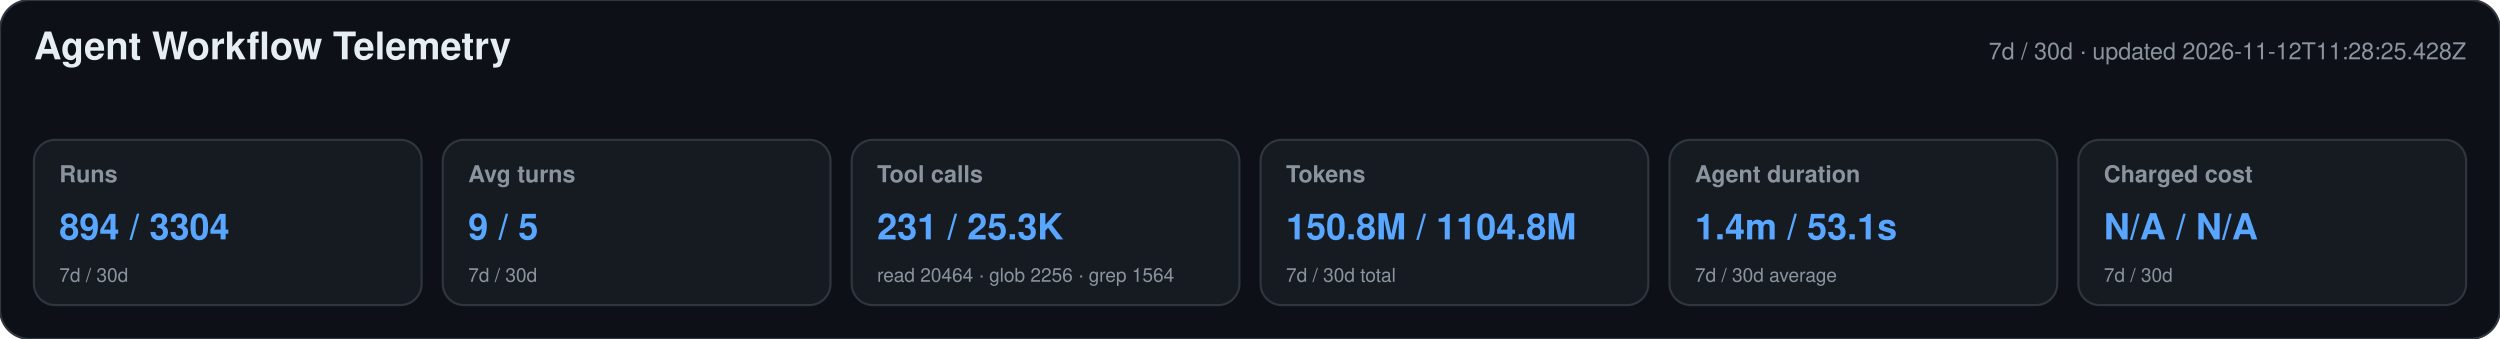
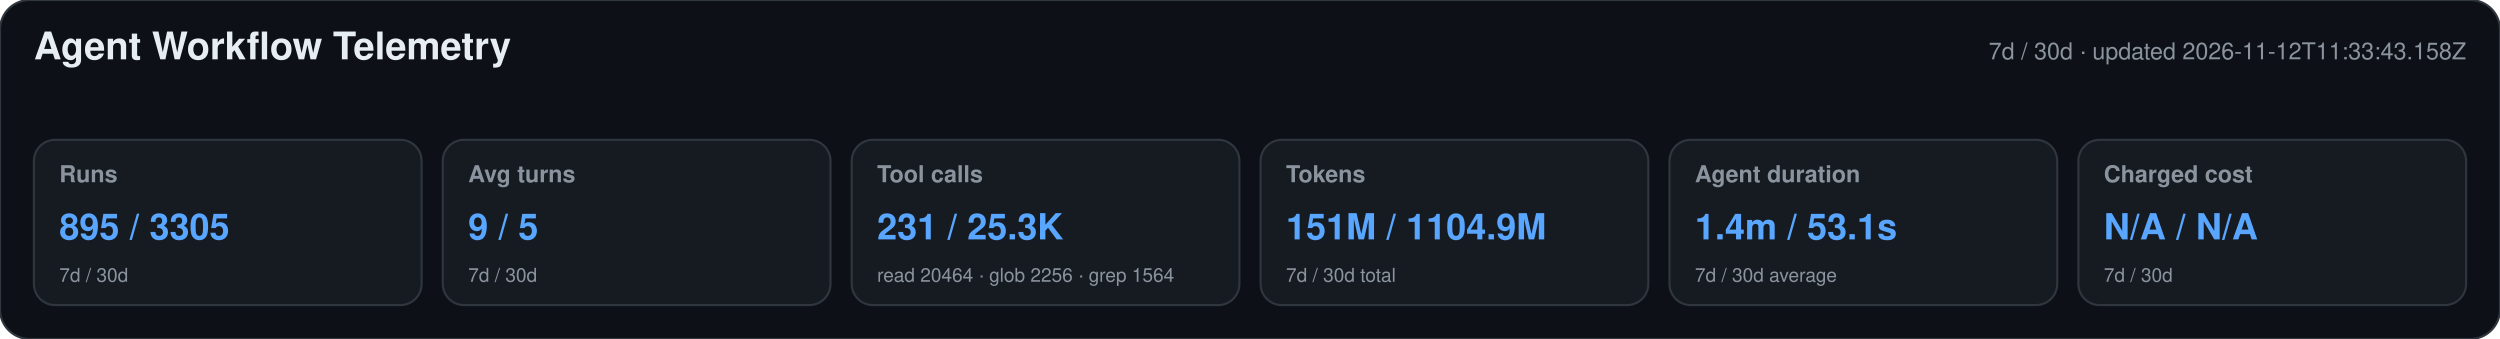
<svg xmlns="http://www.w3.org/2000/svg" width="1180" height="160" viewBox="0 0 1180 160" role="img" aria-labelledby="title desc">
  <style>text{font-family:-apple-system,BlinkMacSystemFont,"Segoe UI",Helvetica,Arial,sans-serif}.heading{font-size:18px;font-weight:650;fill:#e6edf3}.meta,.label,.secondary{fill:#8b949e}.meta,.label{font-size:11px}.label{font-weight:600}.primary{font-size:17px;font-weight:700;fill:#58a6ff}.secondary{font-size:9px}</style>
  <rect width="1180" height="160" rx="14" fill="#0d1117" stroke="#30363d" />
  <text x="16" y="28" class="heading">Agent Workflow Telemetry</text>
-   <text x="1164" y="28" text-anchor="end" class="meta">7d / 30d · updated 2026-11-12T11:28:25.428Z</text>
+   <text x="1164" y="28" text-anchor="end" class="meta">7d / 30d · updated 2026-11-12T11:33:43.158Z</text>
  <g>
    <rect x="16" y="66" width="183" height="78" rx="10" fill="#161b22" stroke="#30363d" />
    <text x="28" y="86" class="label">Runs</text>
-     <text x="28" y="113" class="primary">894 / 3304</text>
+     <text x="28" y="113" class="primary">895 / 3305</text>
    <text x="28" y="133" class="secondary">7d / 30d</text>
  </g>
  <g>
    <rect x="209" y="66" width="183" height="78" rx="10" fill="#161b22" stroke="#30363d" />
    <text x="221" y="86" class="label">Avg turns</text>
    <text x="221" y="113" class="primary">9 / 5</text>
    <text x="221" y="133" class="secondary">7d / 30d</text>
  </g>
  <g>
    <rect x="402" y="66" width="183" height="78" rx="10" fill="#161b22" stroke="#30363d" />
    <text x="414" y="86" class="label">Tool calls</text>
    <text x="414" y="113" class="primary">231 / 25.3K</text>
    <text x="414" y="133" class="secondary">read 20464 · glob 2256 · grep 1564</text>
  </g>
  <g>
    <rect x="595" y="66" width="183" height="78" rx="10" fill="#161b22" stroke="#30363d" />
    <text x="607" y="86" class="label">Tokens</text>
-     <text x="607" y="113" class="primary">150.8M / 1104.8M</text>
+     <text x="607" y="113" class="primary">151M / 1104.9M</text>
    <text x="607" y="133" class="secondary">7d / 30d total</text>
  </g>
  <g>
    <rect x="788" y="66" width="183" height="78" rx="10" fill="#161b22" stroke="#30363d" />
    <text x="800" y="86" class="label">Agent duration</text>
    <text x="800" y="113" class="primary">1.4m / 53.1s</text>
    <text x="800" y="133" class="secondary">7d / 30d average</text>
  </g>
  <g>
    <rect x="981" y="66" width="183" height="78" rx="10" fill="#161b22" stroke="#30363d" />
    <text x="993" y="86" class="label">Charged cost</text>
    <text x="993" y="113" class="primary">N/A / N/A</text>
    <text x="993" y="133" class="secondary">7d / 30d</text>
  </g>
</svg>
